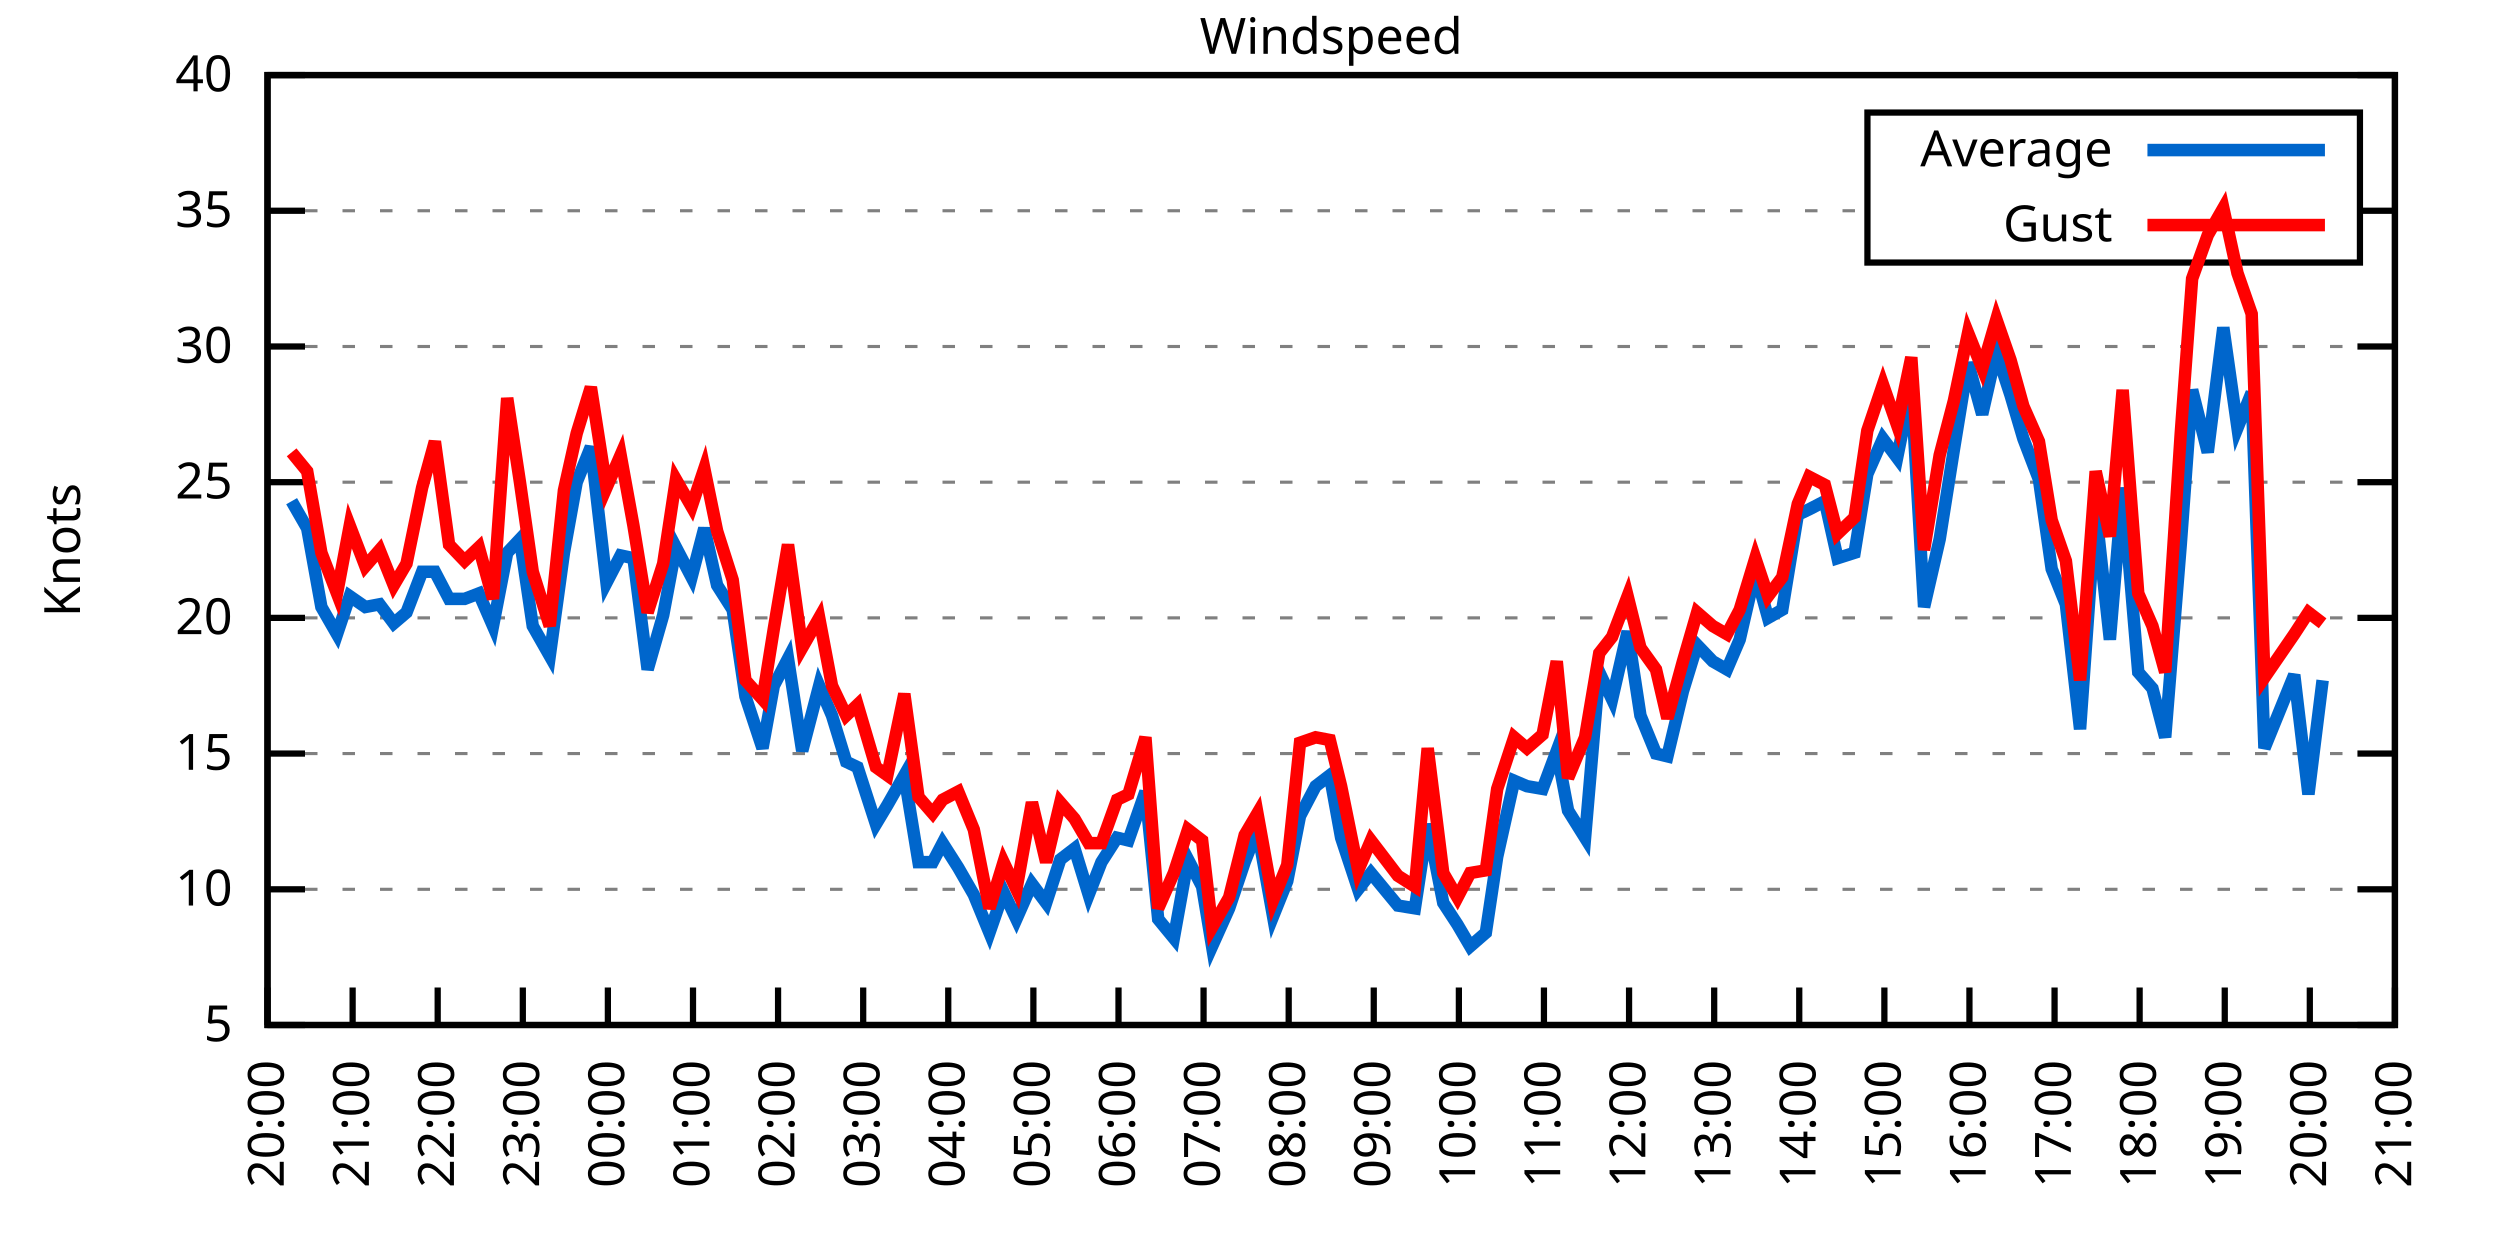
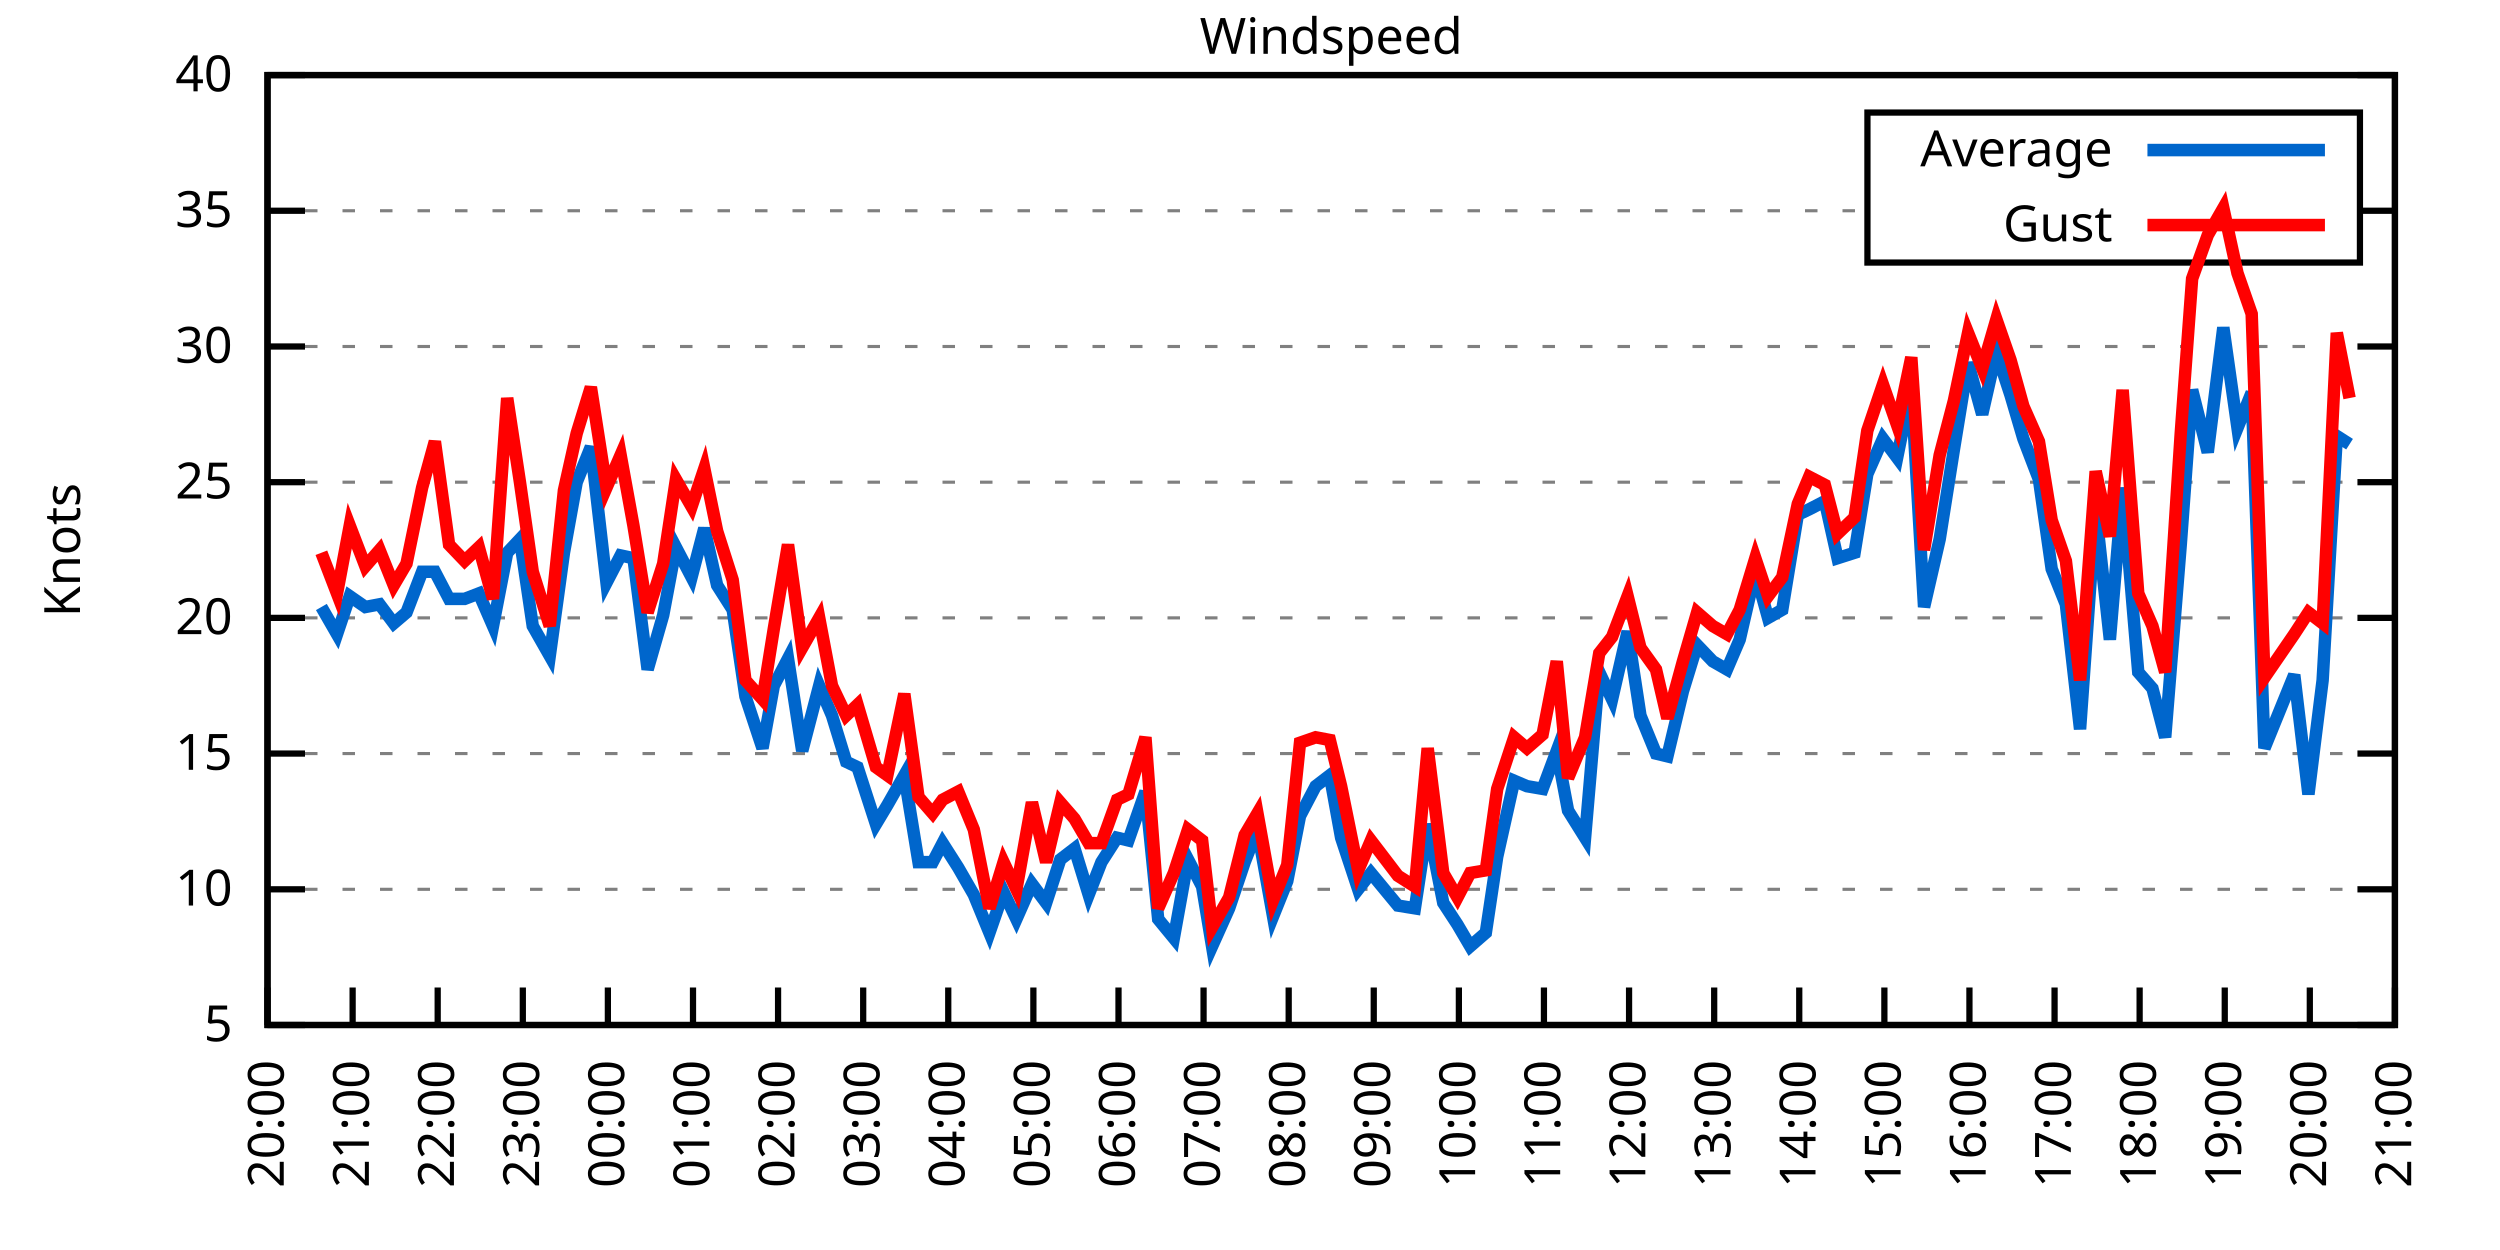
<svg xmlns="http://www.w3.org/2000/svg" xmlns:xlink="http://www.w3.org/1999/xlink" width="400" height="200" viewBox="0 0 400 200">
  <g id="gnuplot_canvas">
    <rect x="0" y="0" width="400" height="200" fill="none" />
    <defs>
      <circle id="gpDot" r="0.5" stroke-width="0.5" stroke="currentColor" />
      <path id="gpPt0" stroke-width="0.333" stroke="currentColor" d="M-1,0 h2 M0,-1 v2" />
      <path id="gpPt1" stroke-width="0.333" stroke="currentColor" d="M-1,-1 L1,1 M1,-1 L-1,1" />
      <path id="gpPt2" stroke-width="0.333" stroke="currentColor" d="M-1,0 L1,0 M0,-1 L0,1 M-1,-1 L1,1 M-1,1 L1,-1" />
      <rect id="gpPt3" stroke-width="0.333" stroke="currentColor" x="-1" y="-1" width="2" height="2" />
      <rect id="gpPt4" stroke-width="0.333" stroke="currentColor" fill="currentColor" x="-1" y="-1" width="2" height="2" />
      <circle id="gpPt5" stroke-width="0.333" stroke="currentColor" cx="0" cy="0" r="1" />
      <use xlink:href="#gpPt5" id="gpPt6" fill="currentColor" stroke="none" />
      <path id="gpPt7" stroke-width="0.333" stroke="currentColor" d="M0,-1.33 L-1.33,0.67 L1.33,0.67 z" />
      <use xlink:href="#gpPt7" id="gpPt8" fill="currentColor" stroke="none" />
      <use xlink:href="#gpPt7" id="gpPt9" stroke="currentColor" transform="rotate(180)" />
      <use xlink:href="#gpPt9" id="gpPt10" fill="currentColor" stroke="none" />
      <use xlink:href="#gpPt3" id="gpPt11" stroke="currentColor" transform="rotate(45)" />
      <use xlink:href="#gpPt11" id="gpPt12" fill="currentColor" stroke="none" />
      <path id="gpPt13" stroke-width="0.333" stroke="currentColor" d="M0,1.330 L1.265,0.411 L0.782,-1.067 L-0.782,-1.076 L-1.265,0.411 z" />
      <use xlink:href="#gpPt13" id="gpPt14" fill="currentColor" stroke="none" />
      <filter id="textbox" filterUnits="objectBoundingBox" x="0" y="0" height="1" width="1">
        <feFlood flood-color="white" flood-opacity="1" result="bgnd" />
        <feComposite in="SourceGraphic" in2="bgnd" operator="atop" />
      </filter>
      <filter id="greybox" filterUnits="objectBoundingBox" x="0" y="0" height="1" width="1">
        <feFlood flood-color="lightgrey" flood-opacity="1" result="grey" />
        <feComposite in="SourceGraphic" in2="grey" operator="atop" />
      </filter>
    </defs>
    <g fill="none" color="white" stroke="currentColor" stroke-width="1.00" stroke-linecap="butt" stroke-linejoin="miter">
</g>
    <g fill="none" color="black" stroke="currentColor" stroke-width="1.00" stroke-linecap="butt" stroke-linejoin="miter">
      <g stroke="none" shape-rendering="crispEdges">
        <polygon fill="rgb(255, 255, 255)" points="42.80,164.00 383.18,164.00 383.18,12.02 42.80,12.02 " />
      </g>
    </g>
    <g fill="none" color="black" stroke="currentColor" stroke-width="1.00" stroke-linecap="butt" stroke-linejoin="miter">
</g>
    <g fill="none" color="black" stroke="black" stroke-width="0.50" stroke-linecap="butt" stroke-linejoin="miter">
</g>
    <g fill="none" color="gray" stroke="currentColor" stroke-width="0.50" stroke-linecap="butt" stroke-linejoin="miter">
      <path stroke="gray" stroke-dasharray="2,4" class="gridline" d="M42.80,164.00 L383.19,164.00  " />
    </g>
    <g fill="none" color="gray" stroke="gray" stroke-width="1.00" stroke-linecap="butt" stroke-linejoin="miter">
</g>
    <g fill="none" color="black" stroke="currentColor" stroke-width="1.00" stroke-linecap="butt" stroke-linejoin="miter">
      <path stroke="black" d="M42.80,164.00 L48.80,164.00 M383.19,164.00 L377.19,164.00  " />
      <g transform="translate(37.20,166.60)" stroke="none" fill="black" font-family="Sans" font-size="8.00" text-anchor="end">
        <text>
          <tspan font-family="Sans"> 5</tspan>
        </text>
      </g>
    </g>
    <g fill="none" color="black" stroke="currentColor" stroke-width="1.00" stroke-linecap="butt" stroke-linejoin="miter">
</g>
    <g fill="none" color="black" stroke="black" stroke-width="0.50" stroke-linecap="butt" stroke-linejoin="miter">
</g>
    <g fill="none" color="gray" stroke="currentColor" stroke-width="0.50" stroke-linecap="butt" stroke-linejoin="miter">
      <path stroke="gray" stroke-dasharray="2,4" class="gridline" d="M42.80,142.29 L383.19,142.29  " />
    </g>
    <g fill="none" color="gray" stroke="gray" stroke-width="1.00" stroke-linecap="butt" stroke-linejoin="miter">
</g>
    <g fill="none" color="black" stroke="currentColor" stroke-width="1.00" stroke-linecap="butt" stroke-linejoin="miter">
      <path stroke="black" d="M42.80,142.29 L48.80,142.29 M383.19,142.29 L377.19,142.29  " />
      <g transform="translate(37.20,144.89)" stroke="none" fill="black" font-family="Sans" font-size="8.00" text-anchor="end">
        <text>
          <tspan font-family="Sans"> 10</tspan>
        </text>
      </g>
    </g>
    <g fill="none" color="black" stroke="currentColor" stroke-width="1.00" stroke-linecap="butt" stroke-linejoin="miter">
</g>
    <g fill="none" color="black" stroke="black" stroke-width="0.50" stroke-linecap="butt" stroke-linejoin="miter">
</g>
    <g fill="none" color="gray" stroke="currentColor" stroke-width="0.50" stroke-linecap="butt" stroke-linejoin="miter">
      <path stroke="gray" stroke-dasharray="2,4" class="gridline" d="M42.80,120.57 L383.19,120.57  " />
    </g>
    <g fill="none" color="gray" stroke="gray" stroke-width="1.00" stroke-linecap="butt" stroke-linejoin="miter">
</g>
    <g fill="none" color="black" stroke="currentColor" stroke-width="1.00" stroke-linecap="butt" stroke-linejoin="miter">
      <path stroke="black" d="M42.80,120.57 L48.80,120.57 M383.19,120.57 L377.19,120.57  " />
      <g transform="translate(37.20,123.17)" stroke="none" fill="black" font-family="Sans" font-size="8.00" text-anchor="end">
        <text>
          <tspan font-family="Sans"> 15</tspan>
        </text>
      </g>
    </g>
    <g fill="none" color="black" stroke="currentColor" stroke-width="1.00" stroke-linecap="butt" stroke-linejoin="miter">
</g>
    <g fill="none" color="black" stroke="black" stroke-width="0.50" stroke-linecap="butt" stroke-linejoin="miter">
</g>
    <g fill="none" color="gray" stroke="currentColor" stroke-width="0.50" stroke-linecap="butt" stroke-linejoin="miter">
      <path stroke="gray" stroke-dasharray="2,4" class="gridline" d="M42.80,98.86 L383.19,98.86  " />
    </g>
    <g fill="none" color="gray" stroke="gray" stroke-width="1.00" stroke-linecap="butt" stroke-linejoin="miter">
</g>
    <g fill="none" color="black" stroke="currentColor" stroke-width="1.00" stroke-linecap="butt" stroke-linejoin="miter">
      <path stroke="black" d="M42.80,98.86 L48.80,98.86 M383.19,98.86 L377.19,98.86  " />
      <g transform="translate(37.20,101.46)" stroke="none" fill="black" font-family="Sans" font-size="8.00" text-anchor="end">
        <text>
          <tspan font-family="Sans"> 20</tspan>
        </text>
      </g>
    </g>
    <g fill="none" color="black" stroke="currentColor" stroke-width="1.00" stroke-linecap="butt" stroke-linejoin="miter">
</g>
    <g fill="none" color="black" stroke="black" stroke-width="0.50" stroke-linecap="butt" stroke-linejoin="miter">
</g>
    <g fill="none" color="gray" stroke="currentColor" stroke-width="0.50" stroke-linecap="butt" stroke-linejoin="miter">
      <path stroke="gray" stroke-dasharray="2,4" class="gridline" d="M42.80,77.15 L383.19,77.15  " />
    </g>
    <g fill="none" color="gray" stroke="gray" stroke-width="1.00" stroke-linecap="butt" stroke-linejoin="miter">
</g>
    <g fill="none" color="black" stroke="currentColor" stroke-width="1.00" stroke-linecap="butt" stroke-linejoin="miter">
      <path stroke="black" d="M42.80,77.15 L48.80,77.15 M383.19,77.15 L377.19,77.15  " />
      <g transform="translate(37.20,79.75)" stroke="none" fill="black" font-family="Sans" font-size="8.00" text-anchor="end">
        <text>
          <tspan font-family="Sans"> 25</tspan>
        </text>
      </g>
    </g>
    <g fill="none" color="black" stroke="currentColor" stroke-width="1.00" stroke-linecap="butt" stroke-linejoin="miter">
</g>
    <g fill="none" color="black" stroke="black" stroke-width="0.50" stroke-linecap="butt" stroke-linejoin="miter">
</g>
    <g fill="none" color="gray" stroke="currentColor" stroke-width="0.50" stroke-linecap="butt" stroke-linejoin="miter">
      <path stroke="gray" stroke-dasharray="2,4" class="gridline" d="M42.80,55.44 L383.19,55.44  " />
    </g>
    <g fill="none" color="gray" stroke="gray" stroke-width="1.00" stroke-linecap="butt" stroke-linejoin="miter">
</g>
    <g fill="none" color="black" stroke="currentColor" stroke-width="1.00" stroke-linecap="butt" stroke-linejoin="miter">
      <path stroke="black" d="M42.80,55.44 L48.80,55.44 M383.19,55.44 L377.19,55.44  " />
      <g transform="translate(37.20,58.04)" stroke="none" fill="black" font-family="Sans" font-size="8.00" text-anchor="end">
        <text>
          <tspan font-family="Sans"> 30</tspan>
        </text>
      </g>
    </g>
    <g fill="none" color="black" stroke="currentColor" stroke-width="1.00" stroke-linecap="butt" stroke-linejoin="miter">
</g>
    <g fill="none" color="black" stroke="black" stroke-width="0.50" stroke-linecap="butt" stroke-linejoin="miter">
</g>
    <g fill="none" color="gray" stroke="currentColor" stroke-width="0.50" stroke-linecap="butt" stroke-linejoin="miter">
      <path stroke="gray" stroke-dasharray="2,4" class="gridline" d="M42.80,33.72 L298.79,33.72 M377.59,33.72 L383.19,33.72  " />
    </g>
    <g fill="none" color="gray" stroke="gray" stroke-width="1.00" stroke-linecap="butt" stroke-linejoin="miter">
</g>
    <g fill="none" color="black" stroke="currentColor" stroke-width="1.00" stroke-linecap="butt" stroke-linejoin="miter">
      <path stroke="black" d="M42.80,33.72 L48.80,33.72 M383.19,33.72 L377.19,33.72  " />
      <g transform="translate(37.20,36.32)" stroke="none" fill="black" font-family="Sans" font-size="8.00" text-anchor="end">
        <text>
          <tspan font-family="Sans"> 35</tspan>
        </text>
      </g>
    </g>
    <g fill="none" color="black" stroke="currentColor" stroke-width="1.00" stroke-linecap="butt" stroke-linejoin="miter">
</g>
    <g fill="none" color="black" stroke="black" stroke-width="0.50" stroke-linecap="butt" stroke-linejoin="miter">
</g>
    <g fill="none" color="gray" stroke="currentColor" stroke-width="0.50" stroke-linecap="butt" stroke-linejoin="miter">
      <path stroke="gray" stroke-dasharray="2,4" class="gridline" d="M42.80,12.01 L383.19,12.01  " />
    </g>
    <g fill="none" color="gray" stroke="gray" stroke-width="1.00" stroke-linecap="butt" stroke-linejoin="miter">
</g>
    <g fill="none" color="black" stroke="currentColor" stroke-width="1.00" stroke-linecap="butt" stroke-linejoin="miter">
      <path stroke="black" d="M42.80,12.01 L48.80,12.01 M383.19,12.01 L377.19,12.01  " />
      <g transform="translate(37.20,14.61)" stroke="none" fill="black" font-family="Sans" font-size="8.00" text-anchor="end">
        <text>
          <tspan font-family="Sans"> 40</tspan>
        </text>
      </g>
    </g>
    <g fill="none" color="black" stroke="currentColor" stroke-width="1.00" stroke-linecap="butt" stroke-linejoin="miter">
      <path stroke="black" d="M42.80,164.00 L42.80,158.00  " />
      <g transform="translate(45.40,169.60) rotate(270.00)" stroke="none" fill="black" font-family="Sans" font-size="8.00" text-anchor="end">
        <text>
          <tspan font-family="Sans">20:00</tspan>
        </text>
      </g>
    </g>
    <g fill="none" color="black" stroke="currentColor" stroke-width="1.00" stroke-linecap="butt" stroke-linejoin="miter">
      <path stroke="black" d="M56.42,164.00 L56.42,158.00  " />
      <g transform="translate(59.02,169.60) rotate(270.00)" stroke="none" fill="black" font-family="Sans" font-size="8.00" text-anchor="end">
        <text>
          <tspan font-family="Sans">21:00</tspan>
        </text>
      </g>
    </g>
    <g fill="none" color="black" stroke="currentColor" stroke-width="1.00" stroke-linecap="butt" stroke-linejoin="miter">
      <path stroke="black" d="M70.03,164.00 L70.03,158.00  " />
      <g transform="translate(72.63,169.60) rotate(270.00)" stroke="none" fill="black" font-family="Sans" font-size="8.00" text-anchor="end">
        <text>
          <tspan font-family="Sans">22:00</tspan>
        </text>
      </g>
    </g>
    <g fill="none" color="black" stroke="currentColor" stroke-width="1.00" stroke-linecap="butt" stroke-linejoin="miter">
      <path stroke="black" d="M83.65,164.00 L83.65,158.00  " />
      <g transform="translate(86.25,169.60) rotate(270.00)" stroke="none" fill="black" font-family="Sans" font-size="8.00" text-anchor="end">
        <text>
          <tspan font-family="Sans">23:00</tspan>
        </text>
      </g>
    </g>
    <g fill="none" color="black" stroke="currentColor" stroke-width="1.00" stroke-linecap="butt" stroke-linejoin="miter">
      <path stroke="black" d="M97.26,164.00 L97.26,158.00  " />
      <g transform="translate(99.86,169.60) rotate(270.00)" stroke="none" fill="black" font-family="Sans" font-size="8.00" text-anchor="end">
        <text>
          <tspan font-family="Sans">00:00</tspan>
        </text>
      </g>
    </g>
    <g fill="none" color="black" stroke="currentColor" stroke-width="1.00" stroke-linecap="butt" stroke-linejoin="miter">
      <path stroke="black" d="M110.88,164.00 L110.88,158.00  " />
      <g transform="translate(113.48,169.60) rotate(270.00)" stroke="none" fill="black" font-family="Sans" font-size="8.00" text-anchor="end">
        <text>
          <tspan font-family="Sans">01:00</tspan>
        </text>
      </g>
    </g>
    <g fill="none" color="black" stroke="currentColor" stroke-width="1.00" stroke-linecap="butt" stroke-linejoin="miter">
      <path stroke="black" d="M124.49,164.00 L124.49,158.00  " />
      <g transform="translate(127.09,169.60) rotate(270.00)" stroke="none" fill="black" font-family="Sans" font-size="8.00" text-anchor="end">
        <text>
          <tspan font-family="Sans">02:00</tspan>
        </text>
      </g>
    </g>
    <g fill="none" color="black" stroke="currentColor" stroke-width="1.00" stroke-linecap="butt" stroke-linejoin="miter">
      <path stroke="black" d="M138.11,164.00 L138.11,158.00  " />
      <g transform="translate(140.71,169.60) rotate(270.00)" stroke="none" fill="black" font-family="Sans" font-size="8.00" text-anchor="end">
        <text>
          <tspan font-family="Sans">03:00</tspan>
        </text>
      </g>
    </g>
    <g fill="none" color="black" stroke="currentColor" stroke-width="1.00" stroke-linecap="butt" stroke-linejoin="miter">
      <path stroke="black" d="M151.72,164.00 L151.72,158.00  " />
      <g transform="translate(154.32,169.60) rotate(270.00)" stroke="none" fill="black" font-family="Sans" font-size="8.00" text-anchor="end">
        <text>
          <tspan font-family="Sans">04:00</tspan>
        </text>
      </g>
    </g>
    <g fill="none" color="black" stroke="currentColor" stroke-width="1.00" stroke-linecap="butt" stroke-linejoin="miter">
      <path stroke="black" d="M165.34,164.00 L165.34,158.00  " />
      <g transform="translate(167.94,169.60) rotate(270.00)" stroke="none" fill="black" font-family="Sans" font-size="8.00" text-anchor="end">
        <text>
          <tspan font-family="Sans">05:00</tspan>
        </text>
      </g>
    </g>
    <g fill="none" color="black" stroke="currentColor" stroke-width="1.00" stroke-linecap="butt" stroke-linejoin="miter">
      <path stroke="black" d="M178.96,164.00 L178.96,158.00  " />
      <g transform="translate(181.56,169.60) rotate(270.00)" stroke="none" fill="black" font-family="Sans" font-size="8.00" text-anchor="end">
        <text>
          <tspan font-family="Sans">06:00</tspan>
        </text>
      </g>
    </g>
    <g fill="none" color="black" stroke="currentColor" stroke-width="1.00" stroke-linecap="butt" stroke-linejoin="miter">
      <path stroke="black" d="M192.57,164.00 L192.57,158.00  " />
      <g transform="translate(195.17,169.60) rotate(270.00)" stroke="none" fill="black" font-family="Sans" font-size="8.00" text-anchor="end">
        <text>
          <tspan font-family="Sans">07:00</tspan>
        </text>
      </g>
    </g>
    <g fill="none" color="black" stroke="currentColor" stroke-width="1.00" stroke-linecap="butt" stroke-linejoin="miter">
      <path stroke="black" d="M206.19,164.00 L206.19,158.00  " />
      <g transform="translate(208.79,169.60) rotate(270.00)" stroke="none" fill="black" font-family="Sans" font-size="8.00" text-anchor="end">
        <text>
          <tspan font-family="Sans">08:00</tspan>
        </text>
      </g>
    </g>
    <g fill="none" color="black" stroke="currentColor" stroke-width="1.00" stroke-linecap="butt" stroke-linejoin="miter">
      <path stroke="black" d="M219.80,164.00 L219.80,158.00  " />
      <g transform="translate(222.40,169.60) rotate(270.00)" stroke="none" fill="black" font-family="Sans" font-size="8.00" text-anchor="end">
        <text>
          <tspan font-family="Sans">09:00</tspan>
        </text>
      </g>
    </g>
    <g fill="none" color="black" stroke="currentColor" stroke-width="1.00" stroke-linecap="butt" stroke-linejoin="miter">
      <path stroke="black" d="M233.42,164.00 L233.42,158.00  " />
      <g transform="translate(236.02,169.60) rotate(270.00)" stroke="none" fill="black" font-family="Sans" font-size="8.00" text-anchor="end">
        <text>
          <tspan font-family="Sans">10:00</tspan>
        </text>
      </g>
    </g>
    <g fill="none" color="black" stroke="currentColor" stroke-width="1.00" stroke-linecap="butt" stroke-linejoin="miter">
      <path stroke="black" d="M247.03,164.00 L247.03,158.00  " />
      <g transform="translate(249.63,169.60) rotate(270.00)" stroke="none" fill="black" font-family="Sans" font-size="8.00" text-anchor="end">
        <text>
          <tspan font-family="Sans">11:00</tspan>
        </text>
      </g>
    </g>
    <g fill="none" color="black" stroke="currentColor" stroke-width="1.00" stroke-linecap="butt" stroke-linejoin="miter">
      <path stroke="black" d="M260.65,164.00 L260.65,158.00  " />
      <g transform="translate(263.25,169.60) rotate(270.00)" stroke="none" fill="black" font-family="Sans" font-size="8.00" text-anchor="end">
        <text>
          <tspan font-family="Sans">12:00</tspan>
        </text>
      </g>
    </g>
    <g fill="none" color="black" stroke="currentColor" stroke-width="1.00" stroke-linecap="butt" stroke-linejoin="miter">
      <path stroke="black" d="M274.27,164.00 L274.27,158.00  " />
      <g transform="translate(276.87,169.60) rotate(270.00)" stroke="none" fill="black" font-family="Sans" font-size="8.00" text-anchor="end">
        <text>
          <tspan font-family="Sans">13:00</tspan>
        </text>
      </g>
    </g>
    <g fill="none" color="black" stroke="currentColor" stroke-width="1.00" stroke-linecap="butt" stroke-linejoin="miter">
      <path stroke="black" d="M287.88,164.00 L287.88,158.00  " />
      <g transform="translate(290.48,169.60) rotate(270.00)" stroke="none" fill="black" font-family="Sans" font-size="8.00" text-anchor="end">
        <text>
          <tspan font-family="Sans">14:00</tspan>
        </text>
      </g>
    </g>
    <g fill="none" color="black" stroke="currentColor" stroke-width="1.00" stroke-linecap="butt" stroke-linejoin="miter">
      <path stroke="black" d="M301.50,164.00 L301.50,158.00  " />
      <g transform="translate(304.10,169.60) rotate(270.00)" stroke="none" fill="black" font-family="Sans" font-size="8.00" text-anchor="end">
        <text>
          <tspan font-family="Sans">15:00</tspan>
        </text>
      </g>
    </g>
    <g fill="none" color="black" stroke="currentColor" stroke-width="1.00" stroke-linecap="butt" stroke-linejoin="miter">
      <path stroke="black" d="M315.11,164.00 L315.11,158.00  " />
      <g transform="translate(317.71,169.60) rotate(270.00)" stroke="none" fill="black" font-family="Sans" font-size="8.00" text-anchor="end">
        <text>
          <tspan font-family="Sans">16:00</tspan>
        </text>
      </g>
    </g>
    <g fill="none" color="black" stroke="currentColor" stroke-width="1.00" stroke-linecap="butt" stroke-linejoin="miter">
      <path stroke="black" d="M328.73,164.00 L328.73,158.00  " />
      <g transform="translate(331.33,169.60) rotate(270.00)" stroke="none" fill="black" font-family="Sans" font-size="8.00" text-anchor="end">
        <text>
          <tspan font-family="Sans">17:00</tspan>
        </text>
      </g>
    </g>
    <g fill="none" color="black" stroke="currentColor" stroke-width="1.00" stroke-linecap="butt" stroke-linejoin="miter">
      <path stroke="black" d="M342.34,164.00 L342.34,158.00  " />
      <g transform="translate(344.94,169.60) rotate(270.00)" stroke="none" fill="black" font-family="Sans" font-size="8.00" text-anchor="end">
        <text>
          <tspan font-family="Sans">18:00</tspan>
        </text>
      </g>
    </g>
    <g fill="none" color="black" stroke="currentColor" stroke-width="1.00" stroke-linecap="butt" stroke-linejoin="miter">
      <path stroke="black" d="M355.96,164.00 L355.96,158.00  " />
      <g transform="translate(358.56,169.60) rotate(270.00)" stroke="none" fill="black" font-family="Sans" font-size="8.00" text-anchor="end">
        <text>
          <tspan font-family="Sans">19:00</tspan>
        </text>
      </g>
    </g>
    <g fill="none" color="black" stroke="currentColor" stroke-width="1.00" stroke-linecap="butt" stroke-linejoin="miter">
      <path stroke="black" d="M369.57,164.00 L369.57,158.00  " />
      <g transform="translate(372.17,169.60) rotate(270.00)" stroke="none" fill="black" font-family="Sans" font-size="8.00" text-anchor="end">
        <text>
          <tspan font-family="Sans">20:00</tspan>
        </text>
      </g>
    </g>
    <g fill="none" color="black" stroke="currentColor" stroke-width="1.00" stroke-linecap="butt" stroke-linejoin="miter">
      <path stroke="black" d="M383.19,164.00 L383.19,158.00  " />
      <g transform="translate(385.79,169.60) rotate(270.00)" stroke="none" fill="black" font-family="Sans" font-size="8.00" text-anchor="end">
        <text>
          <tspan font-family="Sans">21:00</tspan>
        </text>
      </g>
    </g>
    <g fill="none" color="black" stroke="currentColor" stroke-width="1.00" stroke-linecap="butt" stroke-linejoin="miter">
</g>
    <g fill="none" color="black" stroke="currentColor" stroke-width="1.00" stroke-linecap="butt" stroke-linejoin="miter">
      <path stroke="black" d="M42.80,12.01 L42.80,164.00 L383.19,164.00 L383.19,12.01 L42.80,12.01 Z  " />
    </g>
    <g fill="none" color="black" stroke="currentColor" stroke-width="1.00" stroke-linecap="butt" stroke-linejoin="miter">
</g>
    <g fill="none" color="black" stroke="currentColor" stroke-width="1.00" stroke-linecap="butt" stroke-linejoin="miter">
      <path stroke="black" d="M298.79,42.01 L298.79,18.01 L377.59,18.01 L377.59,42.01 L298.79,42.01 Z  " />
    </g>
    <g id="Windspeed_plot_1">
      <g fill="none" color="white" stroke="black" stroke-width="2.00" stroke-linecap="butt" stroke-linejoin="miter">
</g>
      <g fill="none" color="black" stroke="currentColor" stroke-width="2.00" stroke-linecap="butt" stroke-linejoin="miter">
        <g transform="translate(337.99,26.61)" stroke="none" fill="black" font-family="Sans" font-size="8.00" text-anchor="end">
          <text>
            <tspan font-family="Sans">Average</tspan>
          </text>
        </g>
      </g>
      <g fill="none" color="black" stroke="currentColor" stroke-width="2.00" stroke-linecap="butt" stroke-linejoin="miter">
-         <path stroke="rgb(  0, 102, 204)" d="M343.59,24.01 L371.99,24.01 M46.66,80.19 L49.15,84.53 L51.42,97.12 L53.92,101.47 L55.96,95.39 L58.46,97.12   L60.73,96.69 L63.00,99.73 L65.04,97.99 L67.54,91.48 L69.58,91.48 L71.85,95.82 L74.34,95.82 L76.61,94.95   L78.88,100.16 L81.15,88.44 L83.19,86.27 L85.24,100.16 L87.96,104.94 L90.23,88.44 L92.27,77.15 L94.54,71.50   L97.04,93.22 L99.30,88.87 L101.35,89.31 L103.62,107.11 L106.11,98.43 L108.15,87.57 L110.65,92.35 L112.69,84.53   L114.74,93.65 L117.23,97.56 L119.27,111.45 L122.00,119.71 L123.81,109.72 L126.08,105.38 L128.35,120.14 L131.07,109.72   L133.12,114.49 L135.39,121.88 L137.20,122.75 L140.15,131.86 L141.97,128.83 L144.69,124.05 L146.96,137.94 L149.23,137.94   L150.82,134.90 L153.31,138.81 L155.81,143.16 L158.31,149.24 L160.57,142.72 L162.62,147.06 L165.11,141.42 L167.38,144.46   L169.65,137.51 L171.92,135.77 L174.19,143.16 L176.23,137.94 L178.73,134.04 L180.54,134.47 L183.27,126.65 L185.31,147.06   L187.81,150.10 L190.08,137.51 L192.34,141.85 L193.93,151.41 L196.66,145.33 L199.15,137.94 L201.19,132.73 L203.69,146.63   L205.96,140.98 L208.00,130.56 L210.50,125.79 L212.77,124.05 L214.58,134.04 L217.31,142.29 L219.35,139.68 L223.66,144.89   L226.38,145.33 L228.43,131.86 L230.92,144.46 L233.19,147.93 L235.23,151.41 L237.73,149.24 L239.55,137.08 L242.27,124.92   L244.31,125.79 L246.81,126.22 L249.08,120.14 L250.89,129.69 L253.61,134.04 L255.88,107.55 L257.93,111.89 L260.42,101.03   L262.47,114.49 L264.96,120.57 L266.78,121.01 L269.27,110.59 L271.54,103.20 L274.04,105.81 L276.31,107.11 L278.35,102.34   L280.85,91.48 L282.89,98.86 L285.16,97.56 L287.65,82.36 L289.47,81.49 L291.97,80.19 L294.01,89.31 L296.73,88.44   L298.77,75.85 L301.27,70.20 L303.54,73.24 L305.81,61.95 L307.85,97.12 L310.35,86.27 L312.62,71.94 L314.89,58.04   L317.15,66.29 L319.42,56.30 L321.69,63.25 L323.74,70.20 L326.23,76.71 L328.27,91.04 L330.54,96.69 L332.81,116.67   L335.31,81.49 L337.58,102.34 L339.62,78.02 L342.12,107.55 L344.39,110.15 L346.43,117.97 L348.92,87.14 L350.74,62.38   L353.24,72.37 L355.73,52.40 L358.00,68.46 L360.27,62.82 L362.31,119.71 L367.08,107.98 L369.35,127.09 L371.62,108.85    " />
+         <path stroke="rgb(  0, 102, 204)" d="M343.59,24.01 L371.99,24.01 M51.42,97.12 L53.92,101.47 L55.96,95.39 L58.46,97.12 L60.73,96.69 L63.00,99.73   L65.04,97.99 L67.54,91.48 L69.58,91.48 L71.85,95.82 L74.34,95.82 L76.61,94.95 L78.88,100.16 L81.15,88.44   L83.19,86.27 L85.24,100.16 L87.96,104.94 L90.23,88.44 L92.27,77.15 L94.54,71.50 L97.04,93.22 L99.30,88.87   L101.35,89.31 L103.62,107.11 L106.11,98.43 L108.15,87.57 L110.65,92.35 L112.69,84.53 L114.74,93.65 L117.23,97.56   L119.27,111.45 L122.00,119.71 L123.81,109.72 L126.08,105.38 L128.35,120.14 L131.07,109.72 L133.12,114.49 L135.39,121.88   L137.20,122.75 L140.15,131.86 L141.97,128.83 L144.69,124.05 L146.96,137.94 L149.23,137.94 L150.82,134.90 L153.31,138.81   L155.81,143.16 L158.31,149.24 L160.57,142.72 L162.62,147.06 L165.11,141.42 L167.38,144.46 L169.65,137.51 L171.92,135.77   L174.19,143.16 L176.23,137.94 L178.73,134.04 L180.54,134.47 L183.27,126.65 L185.31,147.06 L187.81,150.10 L190.08,137.51   L192.34,141.85 L193.93,151.41 L196.66,145.33 L199.15,137.94 L201.19,132.73 L203.69,146.63 L205.96,140.98 L208.00,130.56   L210.50,125.79 L212.77,124.05 L214.58,134.04 L217.31,142.29 L219.35,139.68 L223.66,144.89 L226.38,145.33 L228.43,131.86   L230.92,144.46 L233.19,147.93 L235.23,151.41 L237.73,149.24 L239.55,137.08 L242.27,124.92 L244.31,125.79 L246.81,126.22   L249.08,120.14 L250.89,129.69 L253.61,134.04 L255.88,107.55 L257.93,111.89 L260.42,101.03 L262.47,114.49 L264.96,120.57   L266.78,121.01 L269.27,110.59 L271.54,103.20 L274.04,105.81 L276.31,107.11 L278.35,102.34 L280.85,91.48 L282.89,98.86   L285.16,97.56 L287.65,82.36 L289.47,81.49 L291.97,80.19 L294.01,89.31 L296.73,88.44 L298.77,75.85 L301.27,70.20   L303.54,73.24 L305.81,61.95 L307.85,97.12 L310.35,86.27 L312.62,71.94 L314.89,58.04 L317.15,66.29 L319.42,56.30   L321.69,63.25 L323.74,70.20 L326.23,76.71 L328.27,91.04 L330.54,96.69 L332.81,116.67 L335.31,81.49 L337.58,102.34   L339.62,78.02 L342.12,107.55 L344.39,110.15 L346.43,117.97 L348.92,87.14 L350.74,62.38 L353.24,72.37 L355.73,52.40   L358.00,68.46 L360.27,62.82 L362.31,119.71 L367.08,107.98 L369.35,127.09 L371.62,108.85 L373.89,69.77 L375.93,71.07    " />
      </g>
    </g>
    <g id="Windspeed_plot_2">
      <g fill="none" color="black" stroke="currentColor" stroke-width="2.00" stroke-linecap="butt" stroke-linejoin="miter">
        <g transform="translate(337.99,38.61)" stroke="none" fill="black" font-family="Sans" font-size="8.00" text-anchor="end">
          <text>
            <tspan font-family="Sans">Gust</tspan>
          </text>
        </g>
      </g>
      <g fill="none" color="black" stroke="currentColor" stroke-width="2.00" stroke-linecap="butt" stroke-linejoin="miter">
-         <path stroke="rgb(255,   0,   0)" d="M343.59,36.01 L371.99,36.01 M46.66,72.37 L49.15,75.41 L51.42,88.44 L53.92,94.95 L55.96,84.10 L58.46,90.61   L60.73,88.00 L63.00,93.65 L65.04,90.18 L67.54,78.02 L69.58,70.63 L71.85,87.14 L74.34,89.74 L76.61,87.57   L78.88,95.82 L81.15,63.69 L83.19,77.15 L85.24,91.48 L87.96,100.16 L90.23,78.45 L92.27,69.33 L94.54,61.95   L97.04,78.02 L99.30,72.81 L101.35,84.10 L103.62,97.99 L106.11,90.18 L108.15,76.71 L110.65,81.06 L112.69,74.98   L114.74,84.97 L117.23,92.78 L119.27,108.85 L122.00,111.89 L123.81,100.60 L126.08,87.14 L128.35,103.64 L131.07,98.86   L133.12,109.72 L135.39,114.49 L137.20,112.76 L140.15,122.75 L141.97,124.05 L144.69,111.02 L146.96,127.52 L149.23,130.13   L150.82,127.96 L153.31,126.65 L155.81,132.73 L158.31,145.33 L160.57,137.94 L162.62,142.29 L165.11,128.39 L167.38,137.94   L169.65,128.39 L171.92,131.00 L174.19,134.90 L176.23,134.90 L178.73,127.96 L180.54,127.09 L183.27,117.97 L185.31,145.33   L187.81,139.68 L190.08,132.73 L192.34,134.47 L193.93,148.37 L196.66,143.59 L199.15,133.60 L201.19,130.13 L203.69,144.02   L205.96,138.38 L208.00,118.84 L210.50,117.97 L212.77,118.40 L214.58,125.79 L217.31,139.25 L219.35,134.47 L223.66,140.12   L226.38,141.85 L228.43,119.71 L230.92,139.68 L233.19,143.59 L235.23,139.68 L237.73,139.25 L239.55,126.22 L242.27,117.97   L244.31,119.71 L246.81,117.53 L249.08,105.81 L250.89,124.48 L253.61,117.97 L255.88,104.51 L257.93,101.90 L260.42,95.39   L262.47,103.64 L264.96,107.11 L266.78,114.93 L269.27,105.81 L271.54,97.99 L274.04,100.16 L276.31,101.47 L278.35,97.56   L280.85,89.31 L282.89,95.39 L285.16,92.35 L287.65,80.62 L289.47,76.28 L291.97,77.58 L294.01,85.40 L296.73,82.79   L298.77,68.90 L301.27,61.52 L303.54,68.03 L305.81,57.17 L307.85,88.00 L310.35,72.81 L312.62,64.12 L314.89,53.26   L317.15,58.91 L319.42,51.09 L321.69,57.61 L323.74,64.99 L326.23,70.63 L328.27,83.23 L330.54,89.74 L332.81,108.85   L335.31,75.41 L337.58,85.83 L339.62,62.38 L342.12,94.95 L344.39,100.16 L346.43,107.55 L348.92,69.33 L350.74,44.58   L353.24,37.63 L355.73,33.29 L358.00,43.71 L360.27,50.22 L362.31,108.42 L367.08,101.47 L369.35,97.99 L371.62,99.73    " />
+         <path stroke="rgb(255,   0,   0)" d="M343.59,36.01 L371.99,36.01 M51.42,88.44 L53.92,94.95 L55.96,84.10 L58.46,90.61 L60.73,88.00 L63.00,93.65   L65.04,90.18 L67.54,78.02 L69.58,70.63 L71.85,87.14 L74.34,89.74 L76.61,87.57 L78.88,95.82 L81.15,63.69   L83.19,77.15 L85.24,91.48 L87.96,100.16 L90.23,78.45 L92.27,69.33 L94.54,61.95 L97.04,78.02 L99.30,72.81   L101.35,84.10 L103.62,97.99 L106.11,90.18 L108.15,76.71 L110.65,81.06 L112.69,74.98 L114.74,84.97 L117.23,92.78   L119.27,108.85 L122.00,111.89 L123.81,100.60 L126.08,87.14 L128.35,103.64 L131.07,98.86 L133.12,109.72 L135.39,114.49   L137.20,112.76 L140.15,122.75 L141.97,124.05 L144.69,111.02 L146.96,127.52 L149.23,130.13 L150.82,127.96 L153.31,126.65   L155.81,132.73 L158.31,145.33 L160.57,137.94 L162.62,142.29 L165.11,128.39 L167.38,137.94 L169.65,128.39 L171.92,131.00   L174.19,134.90 L176.23,134.90 L178.73,127.96 L180.54,127.09 L183.27,117.97 L185.31,145.33 L187.81,139.68 L190.08,132.73   L192.34,134.47 L193.93,148.37 L196.66,143.59 L199.15,133.60 L201.19,130.13 L203.69,144.02 L205.96,138.38 L208.00,118.84   L210.50,117.97 L212.77,118.40 L214.58,125.79 L217.31,139.25 L219.35,134.47 L223.66,140.12 L226.38,141.85 L228.43,119.71   L230.92,139.68 L233.19,143.59 L235.23,139.68 L237.73,139.25 L239.55,126.22 L242.27,117.97 L244.31,119.71 L246.81,117.53   L249.08,105.81 L250.89,124.48 L253.61,117.97 L255.88,104.51 L257.93,101.90 L260.42,95.39 L262.47,103.64 L264.96,107.11   L266.78,114.93 L269.27,105.81 L271.54,97.99 L274.04,100.16 L276.31,101.47 L278.35,97.56 L280.85,89.31 L282.89,95.39   L285.16,92.35 L287.65,80.62 L289.47,76.28 L291.97,77.58 L294.01,85.40 L296.73,82.79 L298.77,68.90 L301.27,61.52   L303.54,68.03 L305.81,57.17 L307.85,88.00 L310.35,72.81 L312.62,64.12 L314.89,53.26 L317.15,58.91 L319.42,51.09   L321.69,57.61 L323.74,64.99 L326.23,70.63 L328.27,83.23 L330.54,89.74 L332.81,108.85 L335.31,75.41 L337.58,85.83   L339.62,62.38 L342.12,94.95 L344.39,100.16 L346.43,107.55 L348.92,69.33 L350.74,44.58 L353.24,37.63 L355.73,33.29   L358.00,43.71 L360.27,50.22 L362.31,108.42 L367.08,101.47 L369.35,97.99 L371.62,99.73 L373.89,53.26 L375.93,63.69    " />
      </g>
    </g>
    <g fill="none" color="black" stroke="currentColor" stroke-width="2.00" stroke-linecap="butt" stroke-linejoin="miter">
</g>
    <g fill="none" color="black" stroke="black" stroke-width="1.00" stroke-linecap="butt" stroke-linejoin="miter">
</g>
    <g fill="none" color="black" stroke="currentColor" stroke-width="1.00" stroke-linecap="butt" stroke-linejoin="miter">
      <path stroke="black" d="M42.80,12.01 L42.80,164.00 L383.19,164.00 L383.19,12.01 L42.80,12.01 Z  " />
      <g transform="translate(12.80,88.01) rotate(270.00)" stroke="none" fill="black" font-family="Sans" font-size="8.00" text-anchor="middle">
        <text>
          <tspan font-family="Sans">Knots</tspan>
        </text>
      </g>
    </g>
    <g fill="none" color="black" stroke="currentColor" stroke-width="1.00" stroke-linecap="butt" stroke-linejoin="miter">
</g>
    <g fill="none" color="black" stroke="currentColor" stroke-width="1.00" stroke-linecap="butt" stroke-linejoin="miter">
      <g transform="translate(212.99,8.61)" stroke="none" fill="black" font-family="Sans" font-size="8.00" text-anchor="middle">
        <text>
          <tspan font-family="Sans">Windspeed</tspan>
        </text>
      </g>
    </g>
    <g fill="none" color="black" stroke="currentColor" stroke-width="1.00" stroke-linecap="butt" stroke-linejoin="miter">
</g>
  </g>
</svg>
